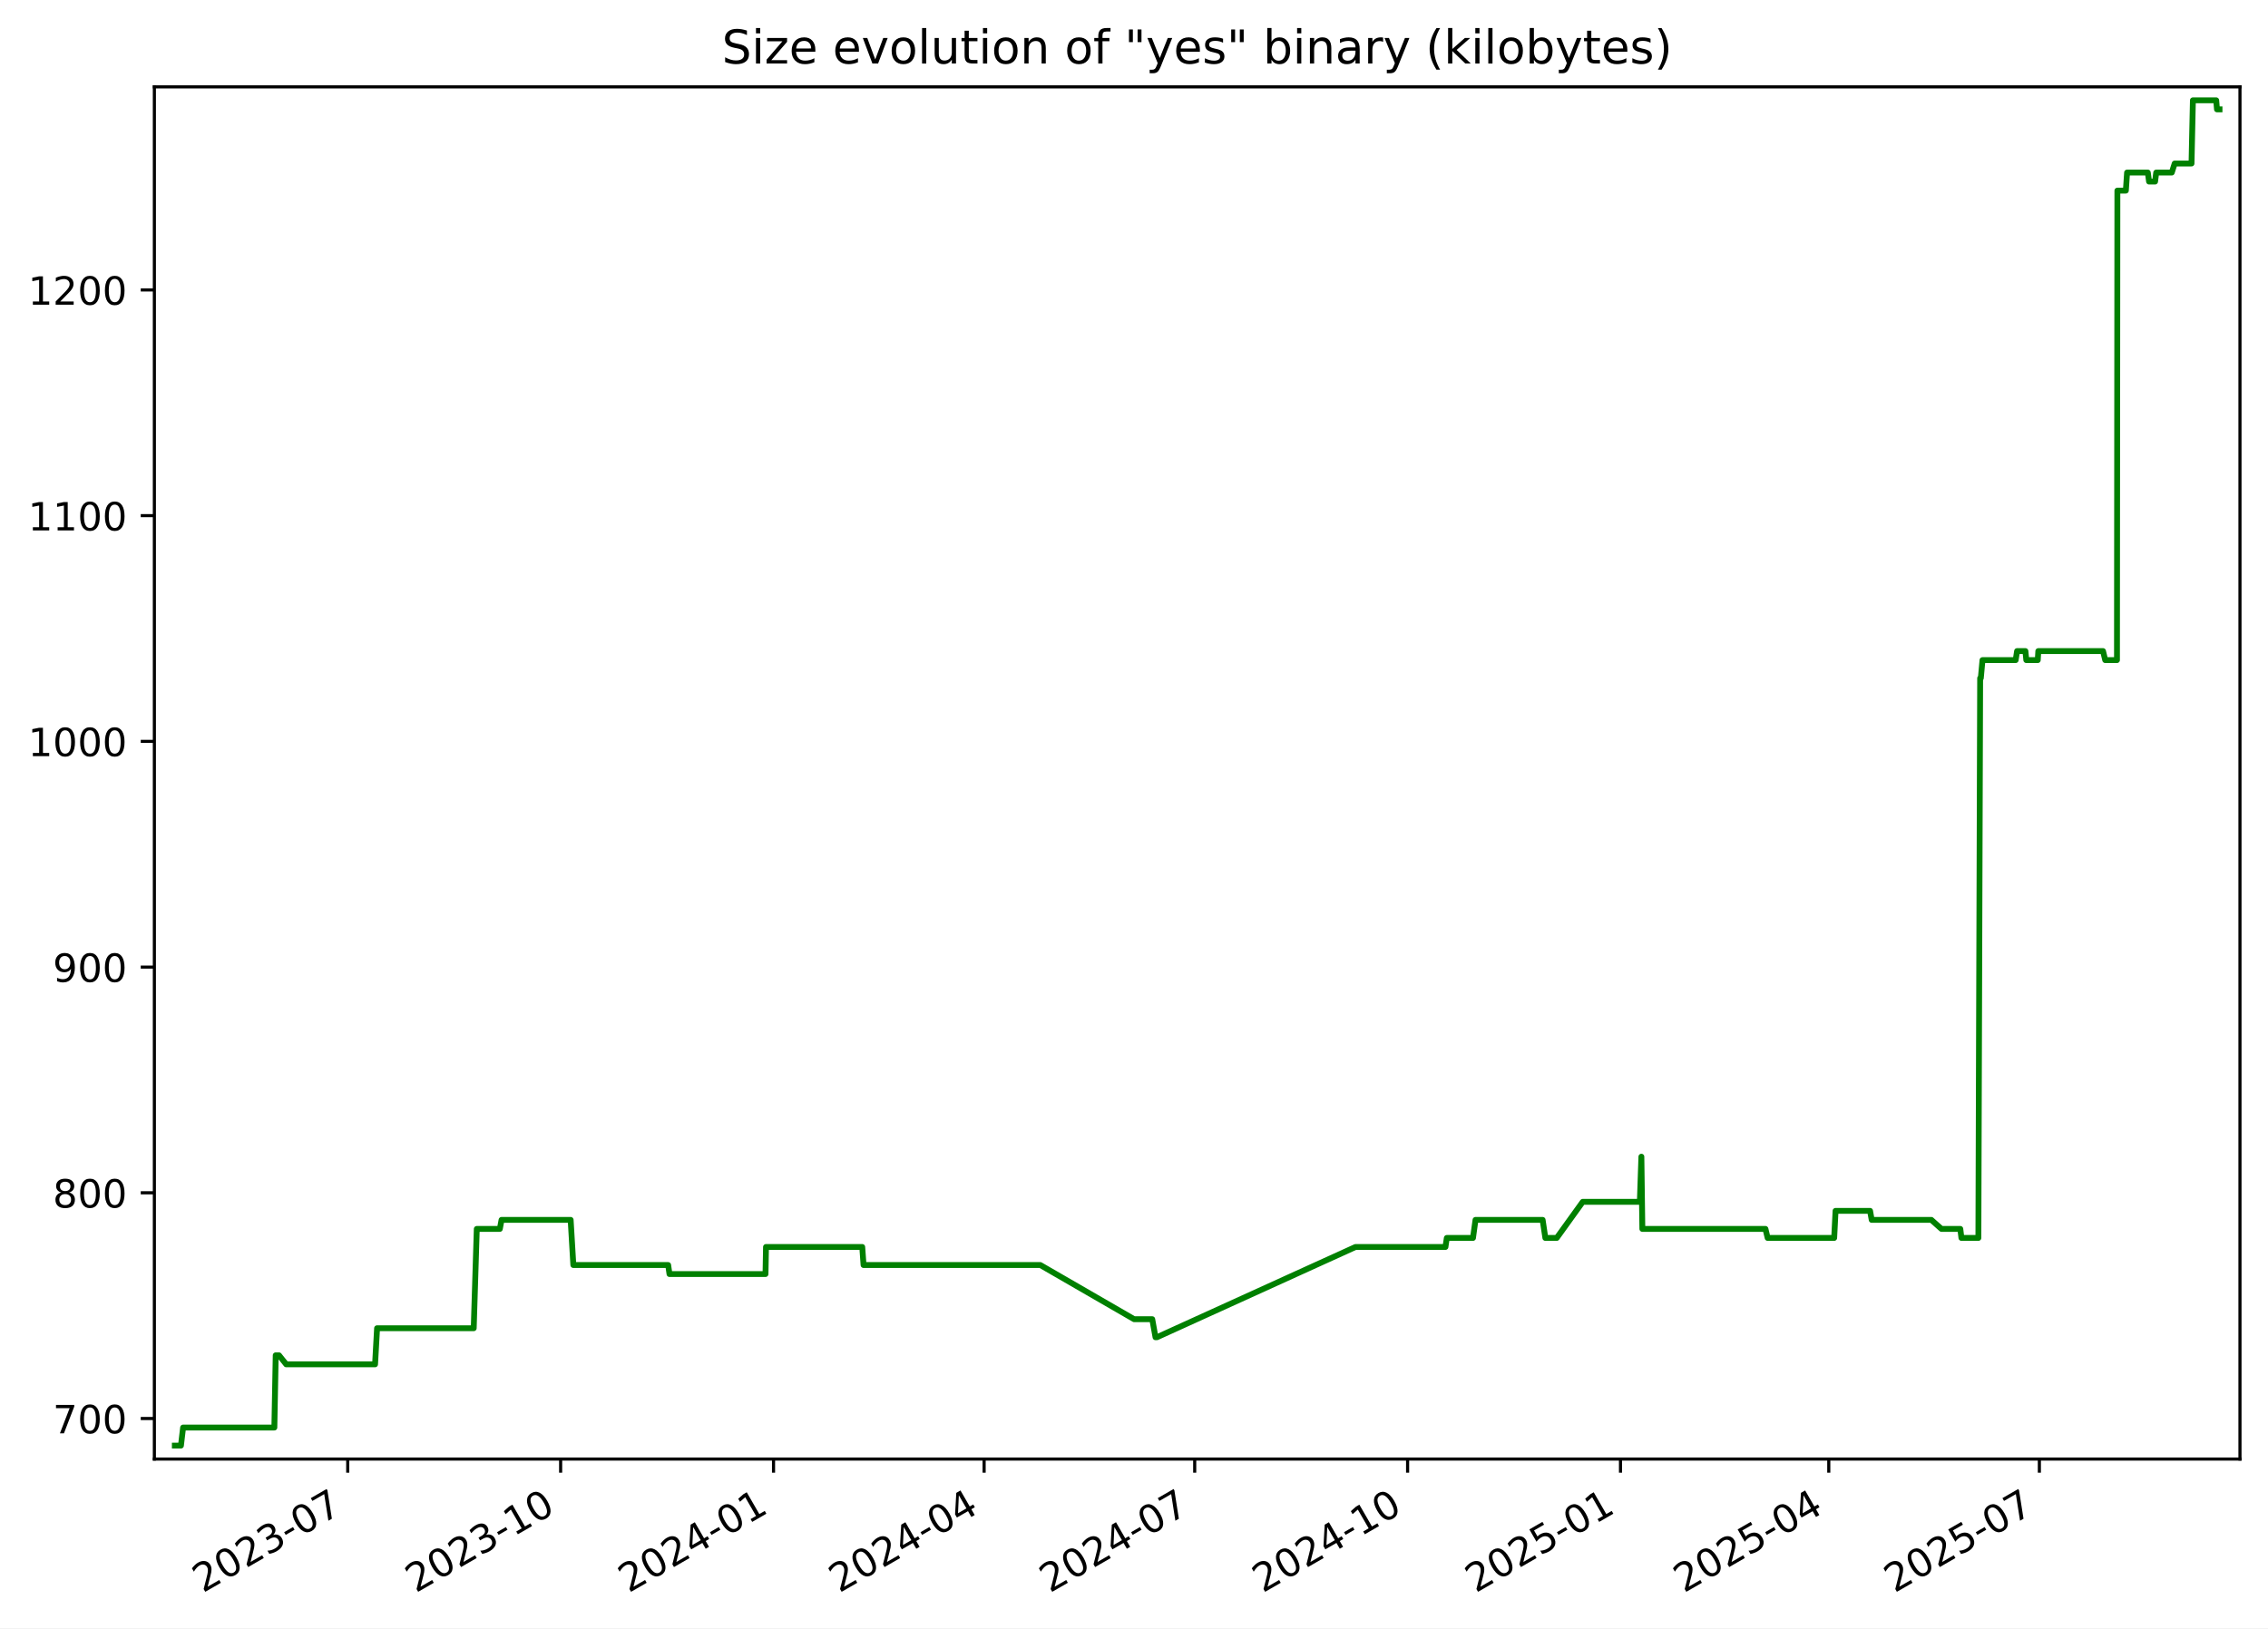
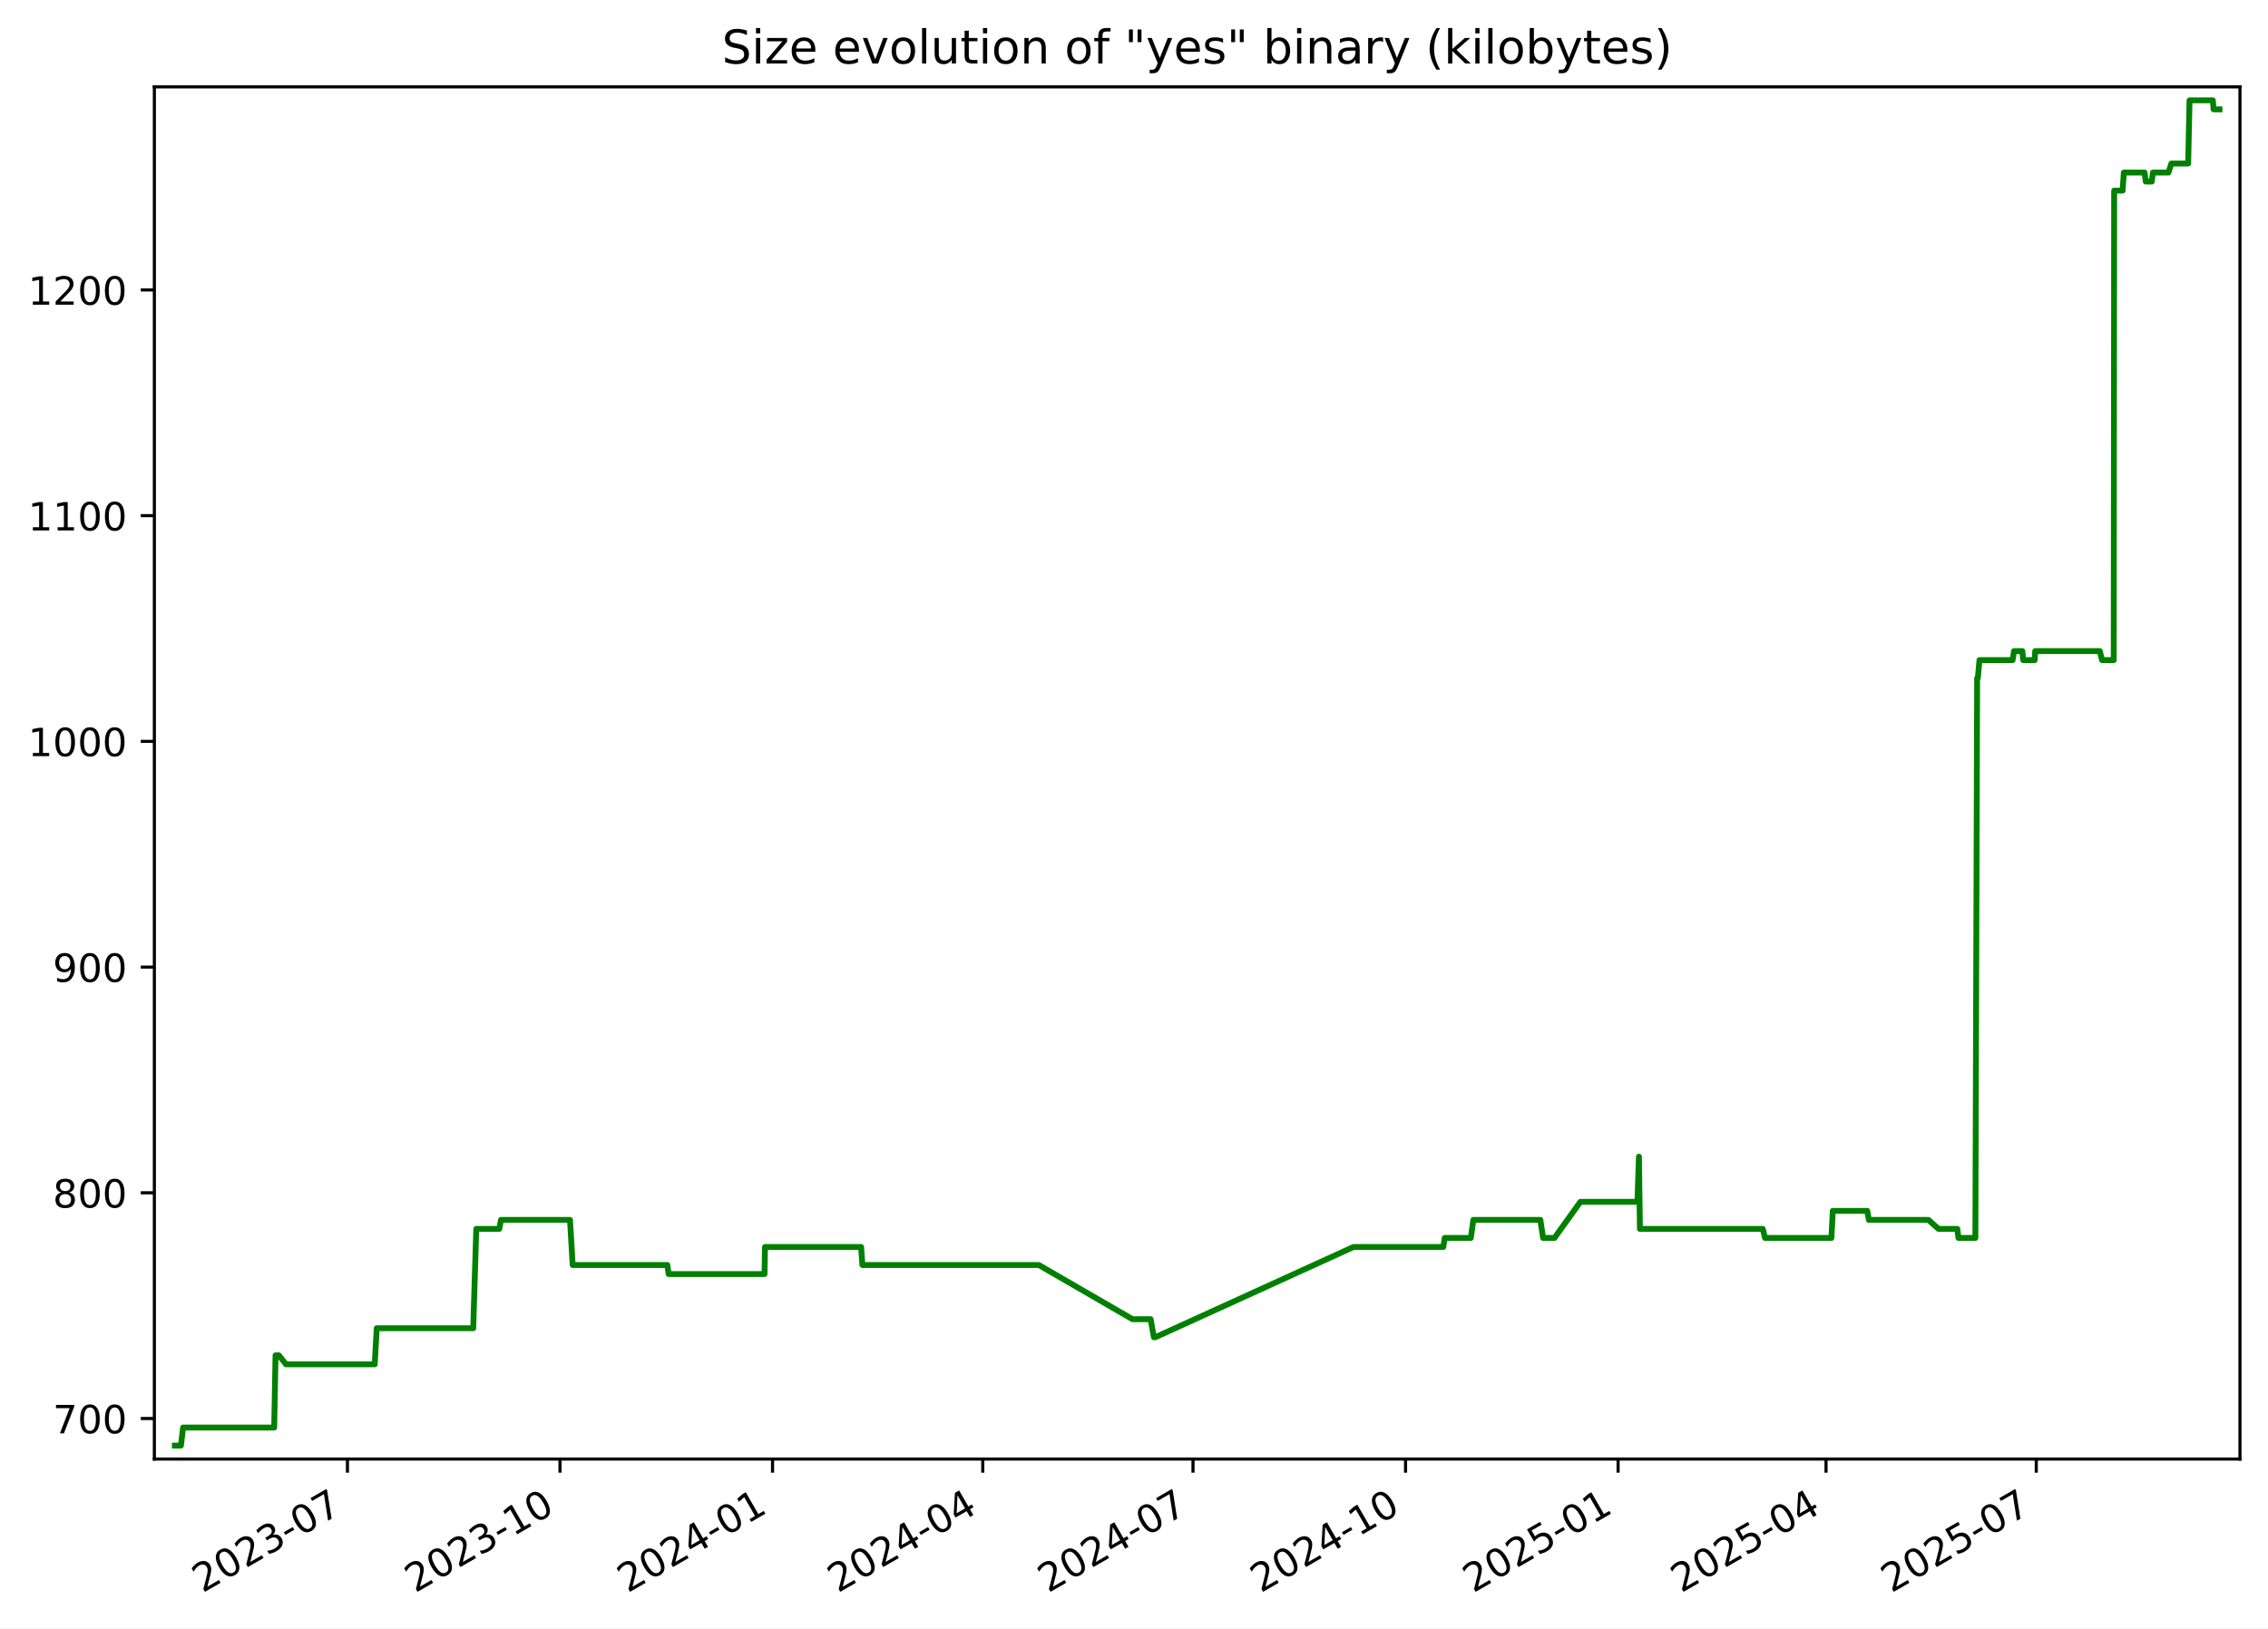
<svg xmlns="http://www.w3.org/2000/svg" xmlns:xlink="http://www.w3.org/1999/xlink" width="582.53pt" height="418.303pt" viewBox="0 0 582.53 418.303" version="1.1">
  <defs>
    <style type="text/css">*{stroke-linejoin: round; stroke-linecap: butt}</style>
  </defs>
  <g id="figure_1">
    <g id="patch_1">
      <path d="M -0 418.303  L 582.53 418.303  L 582.53 0  L -0 0  z " style="fill: #ffffff" />
    </g>
    <g id="axes_1">
      <g id="patch_2">
        <path d="M 39.65 374.83  L 575.33 374.83  L 575.33 22.318  L 39.65 22.318  z " style="fill: #ffffff" />
      </g>
      <g id="matplotlib.axis_1">
        <g id="xtick_1">
          <g id="line2d_1">
            <defs>
-               <path id="m8ead394854" d="M 0 0  L 0 3.5  " style="stroke: #000000; stroke-width: 0.8" />
+               <path id="m8852f0307b" d="M 0 0  L 0 3.5  " style="stroke: #000000; stroke-width: 0.8" />
            </defs>
            <g>
-               <use xlink:href="#m8ead394854" x="89.314" y="374.83" style="stroke: #000000; stroke-width: 0.8" />
+               <use xlink:href="#m8852f0307b" x="89.24" y="374.83" style="stroke: #000000; stroke-width: 0.8" />
            </g>
          </g>
          <g id="text_1">
-             <g transform="translate(52.08924 409.302) rotate(-30) scale(0.1 -0.1)">
+             <g transform="translate(52.01537 409.302) rotate(-30) scale(0.1 -0.1)">
              <defs>
                <path id="DejaVuSans-32" d="M 1228 531  L 3431 531  L 3431 0  L 469 0  L 469 531  Q 828 903 1448 1529  Q 2069 2156 2228 2338  Q 2531 2678 2651 2914  Q 2772 3150 2772 3378  Q 2772 3750 2511 3984  Q 2250 4219 1831 4219  Q 1534 4219 1204 4116  Q 875 4013 500 3803  L 500 4441  Q 881 4594 1212 4672  Q 1544 4750 1819 4750  Q 2544 4750 2975 4387  Q 3406 4025 3406 3419  Q 3406 3131 3298 2873  Q 3191 2616 2906 2266  Q 2828 2175 2409 1742  Q 1991 1309 1228 531  z " transform="scale(0.015625)" />
                <path id="DejaVuSans-30" d="M 2034 4250  Q 1547 4250 1301 3770  Q 1056 3291 1056 2328  Q 1056 1369 1301 889  Q 1547 409 2034 409  Q 2525 409 2770 889  Q 3016 1369 3016 2328  Q 3016 3291 2770 3770  Q 2525 4250 2034 4250  z M 2034 4750  Q 2819 4750 3233 4129  Q 3647 3509 3647 2328  Q 3647 1150 3233 529  Q 2819 -91 2034 -91  Q 1250 -91 836 529  Q 422 1150 422 2328  Q 422 3509 836 4129  Q 1250 4750 2034 4750  z " transform="scale(0.015625)" />
                <path id="DejaVuSans-33" d="M 2597 2516  Q 3050 2419 3304 2112  Q 3559 1806 3559 1356  Q 3559 666 3084 287  Q 2609 -91 1734 -91  Q 1441 -91 1130 -33  Q 819 25 488 141  L 488 750  Q 750 597 1062 519  Q 1375 441 1716 441  Q 2309 441 2620 675  Q 2931 909 2931 1356  Q 2931 1769 2642 2001  Q 2353 2234 1838 2234  L 1294 2234  L 1294 2753  L 1863 2753  Q 2328 2753 2575 2939  Q 2822 3125 2822 3475  Q 2822 3834 2567 4026  Q 2313 4219 1838 4219  Q 1578 4219 1281 4162  Q 984 4106 628 3988  L 628 4550  Q 988 4650 1302 4700  Q 1616 4750 1894 4750  Q 2613 4750 3031 4423  Q 3450 4097 3450 3541  Q 3450 3153 3228 2886  Q 3006 2619 2597 2516  z " transform="scale(0.015625)" />
                <path id="DejaVuSans-2d" d="M 313 2009  L 1997 2009  L 1997 1497  L 313 1497  L 313 2009  z " transform="scale(0.015625)" />
                <path id="DejaVuSans-37" d="M 525 4666  L 3525 4666  L 3525 4397  L 1831 0  L 1172 0  L 2766 4134  L 525 4134  L 525 4666  z " transform="scale(0.015625)" />
              </defs>
              <use xlink:href="#DejaVuSans-32" />
              <use xlink:href="#DejaVuSans-30" x="63.623" />
              <use xlink:href="#DejaVuSans-32" x="127.246" />
              <use xlink:href="#DejaVuSans-33" x="190.869" />
              <use xlink:href="#DejaVuSans-2d" x="254.492" />
              <use xlink:href="#DejaVuSans-30" x="290.576" />
              <use xlink:href="#DejaVuSans-37" x="354.199" />
            </g>
          </g>
        </g>
        <g id="xtick_2">
          <g id="line2d_2">
            <g>
-               <use xlink:href="#m8ead394854" x="143.997" y="374.83" style="stroke: #000000; stroke-width: 0.8" />
+               <use xlink:href="#m8852f0307b" x="143.832" y="374.83" style="stroke: #000000; stroke-width: 0.8" />
            </g>
          </g>
          <g id="text_2">
-             <g transform="translate(106.7721 409.302) rotate(-30) scale(0.1 -0.1)">
+             <g transform="translate(106.6072 409.302) rotate(-30) scale(0.1 -0.1)">
              <defs>
                <path id="DejaVuSans-31" d="M 794 531  L 1825 531  L 1825 4091  L 703 3866  L 703 4441  L 1819 4666  L 2450 4666  L 2450 531  L 3481 531  L 3481 0  L 794 0  L 794 531  z " transform="scale(0.015625)" />
              </defs>
              <use xlink:href="#DejaVuSans-32" />
              <use xlink:href="#DejaVuSans-30" x="63.623" />
              <use xlink:href="#DejaVuSans-32" x="127.246" />
              <use xlink:href="#DejaVuSans-33" x="190.869" />
              <use xlink:href="#DejaVuSans-2d" x="254.492" />
              <use xlink:href="#DejaVuSans-31" x="290.576" />
              <use xlink:href="#DejaVuSans-30" x="354.199" />
            </g>
          </g>
        </g>
        <g id="xtick_3">
          <g id="line2d_3">
            <g>
-               <use xlink:href="#m8ead394854" x="198.68" y="374.83" style="stroke: #000000; stroke-width: 0.8" />
+               <use xlink:href="#m8852f0307b" x="198.424" y="374.83" style="stroke: #000000; stroke-width: 0.8" />
            </g>
          </g>
          <g id="text_3">
-             <g transform="translate(161.4549 409.302) rotate(-30) scale(0.1 -0.1)">
+             <g transform="translate(161.1991 409.302) rotate(-30) scale(0.1 -0.1)">
              <defs>
                <path id="DejaVuSans-34" d="M 2419 4116  L 825 1625  L 2419 1625  L 2419 4116  z M 2253 4666  L 3047 4666  L 3047 1625  L 3713 1625  L 3713 1100  L 3047 1100  L 3047 0  L 2419 0  L 2419 1100  L 313 1100  L 313 1709  L 2253 4666  z " transform="scale(0.015625)" />
              </defs>
              <use xlink:href="#DejaVuSans-32" />
              <use xlink:href="#DejaVuSans-30" x="63.623" />
              <use xlink:href="#DejaVuSans-32" x="127.246" />
              <use xlink:href="#DejaVuSans-34" x="190.869" />
              <use xlink:href="#DejaVuSans-2d" x="254.492" />
              <use xlink:href="#DejaVuSans-30" x="290.576" />
              <use xlink:href="#DejaVuSans-31" x="354.199" />
            </g>
          </g>
        </g>
        <g id="xtick_4">
          <g id="line2d_4">
            <g>
-               <use xlink:href="#m8ead394854" x="252.768" y="374.83" style="stroke: #000000; stroke-width: 0.8" />
+               <use xlink:href="#m8852f0307b" x="252.422" y="374.83" style="stroke: #000000; stroke-width: 0.8" />
            </g>
          </g>
          <g id="text_4">
-             <g transform="translate(215.5433 409.302) rotate(-30) scale(0.1 -0.1)">
+             <g transform="translate(215.1976 409.302) rotate(-30) scale(0.1 -0.1)">
              <use xlink:href="#DejaVuSans-32" />
              <use xlink:href="#DejaVuSans-30" x="63.623" />
              <use xlink:href="#DejaVuSans-32" x="127.246" />
              <use xlink:href="#DejaVuSans-34" x="190.869" />
              <use xlink:href="#DejaVuSans-2d" x="254.492" />
              <use xlink:href="#DejaVuSans-30" x="290.576" />
              <use xlink:href="#DejaVuSans-34" x="354.199" />
            </g>
          </g>
        </g>
        <g id="xtick_5">
          <g id="line2d_5">
            <g>
-               <use xlink:href="#m8ead394854" x="306.857" y="374.83" style="stroke: #000000; stroke-width: 0.8" />
+               <use xlink:href="#m8852f0307b" x="306.421" y="374.83" style="stroke: #000000; stroke-width: 0.8" />
            </g>
          </g>
          <g id="text_5">
-             <g transform="translate(269.6318 409.302) rotate(-30) scale(0.1 -0.1)">
+             <g transform="translate(269.196 409.302) rotate(-30) scale(0.1 -0.1)">
              <use xlink:href="#DejaVuSans-32" />
              <use xlink:href="#DejaVuSans-30" x="63.623" />
              <use xlink:href="#DejaVuSans-32" x="127.246" />
              <use xlink:href="#DejaVuSans-34" x="190.869" />
              <use xlink:href="#DejaVuSans-2d" x="254.492" />
              <use xlink:href="#DejaVuSans-30" x="290.576" />
              <use xlink:href="#DejaVuSans-37" x="354.199" />
            </g>
          </g>
        </g>
        <g id="xtick_6">
          <g id="line2d_6">
            <g>
-               <use xlink:href="#m8ead394854" x="361.539" y="374.83" style="stroke: #000000; stroke-width: 0.8" />
+               <use xlink:href="#m8852f0307b" x="361.013" y="374.83" style="stroke: #000000; stroke-width: 0.8" />
            </g>
          </g>
          <g id="text_6">
-             <g transform="translate(324.3146 409.302) rotate(-30) scale(0.1 -0.1)">
+             <g transform="translate(323.7879 409.302) rotate(-30) scale(0.1 -0.1)">
              <use xlink:href="#DejaVuSans-32" />
              <use xlink:href="#DejaVuSans-30" x="63.623" />
              <use xlink:href="#DejaVuSans-32" x="127.246" />
              <use xlink:href="#DejaVuSans-34" x="190.869" />
              <use xlink:href="#DejaVuSans-2d" x="254.492" />
              <use xlink:href="#DejaVuSans-31" x="290.576" />
              <use xlink:href="#DejaVuSans-30" x="354.199" />
            </g>
          </g>
        </g>
        <g id="xtick_7">
          <g id="line2d_7">
            <g>
-               <use xlink:href="#m8ead394854" x="416.222" y="374.83" style="stroke: #000000; stroke-width: 0.8" />
+               <use xlink:href="#m8852f0307b" x="415.605" y="374.83" style="stroke: #000000; stroke-width: 0.8" />
            </g>
          </g>
          <g id="text_7">
-             <g transform="translate(378.9974 409.302) rotate(-30) scale(0.1 -0.1)">
+             <g transform="translate(378.3798 409.302) rotate(-30) scale(0.1 -0.1)">
              <defs>
                <path id="DejaVuSans-35" d="M 691 4666  L 3169 4666  L 3169 4134  L 1269 4134  L 1269 2991  Q 1406 3038 1543 3061  Q 1681 3084 1819 3084  Q 2600 3084 3056 2656  Q 3513 2228 3513 1497  Q 3513 744 3044 326  Q 2575 -91 1722 -91  Q 1428 -91 1123 -41  Q 819 9 494 109  L 494 744  Q 775 591 1075 516  Q 1375 441 1709 441  Q 2250 441 2565 725  Q 2881 1009 2881 1497  Q 2881 1984 2565 2268  Q 2250 2553 1709 2553  Q 1456 2553 1204 2497  Q 953 2441 691 2322  L 691 4666  z " transform="scale(0.015625)" />
              </defs>
              <use xlink:href="#DejaVuSans-32" />
              <use xlink:href="#DejaVuSans-30" x="63.623" />
              <use xlink:href="#DejaVuSans-32" x="127.246" />
              <use xlink:href="#DejaVuSans-35" x="190.869" />
              <use xlink:href="#DejaVuSans-2d" x="254.492" />
              <use xlink:href="#DejaVuSans-30" x="290.576" />
              <use xlink:href="#DejaVuSans-31" x="354.199" />
            </g>
          </g>
        </g>
        <g id="xtick_8">
          <g id="line2d_8">
            <g>
-               <use xlink:href="#m8ead394854" x="469.716" y="374.83" style="stroke: #000000; stroke-width: 0.8" />
+               <use xlink:href="#m8852f0307b" x="469.01" y="374.83" style="stroke: #000000; stroke-width: 0.8" />
            </g>
          </g>
          <g id="text_8">
-             <g transform="translate(432.4915 409.302) rotate(-30) scale(0.1 -0.1)">
+             <g transform="translate(431.7848 409.302) rotate(-30) scale(0.1 -0.1)">
              <use xlink:href="#DejaVuSans-32" />
              <use xlink:href="#DejaVuSans-30" x="63.623" />
              <use xlink:href="#DejaVuSans-32" x="127.246" />
              <use xlink:href="#DejaVuSans-35" x="190.869" />
              <use xlink:href="#DejaVuSans-2d" x="254.492" />
              <use xlink:href="#DejaVuSans-30" x="290.576" />
              <use xlink:href="#DejaVuSans-34" x="354.199" />
            </g>
          </g>
        </g>
        <g id="xtick_9">
          <g id="line2d_9">
            <g>
-               <use xlink:href="#m8ead394854" x="523.805" y="374.83" style="stroke: #000000; stroke-width: 0.8" />
+               <use xlink:href="#m8852f0307b" x="523.008" y="374.83" style="stroke: #000000; stroke-width: 0.8" />
            </g>
          </g>
          <g id="text_9">
-             <g transform="translate(486.5799 409.302) rotate(-30) scale(0.1 -0.1)">
+             <g transform="translate(485.7833 409.302) rotate(-30) scale(0.1 -0.1)">
              <use xlink:href="#DejaVuSans-32" />
              <use xlink:href="#DejaVuSans-30" x="63.623" />
              <use xlink:href="#DejaVuSans-32" x="127.246" />
              <use xlink:href="#DejaVuSans-35" x="190.869" />
              <use xlink:href="#DejaVuSans-2d" x="254.492" />
              <use xlink:href="#DejaVuSans-30" x="290.576" />
              <use xlink:href="#DejaVuSans-37" x="354.199" />
            </g>
          </g>
        </g>
      </g>
      <g id="matplotlib.axis_2">
        <g id="ytick_1">
          <g id="line2d_10">
            <defs>
-               <path id="m06d55dd2e6" d="M 0 0  L -3.5 0  " style="stroke: #000000; stroke-width: 0.8" />
+               <path id="m6986c04150" d="M 0 0  L -3.5 0  " style="stroke: #000000; stroke-width: 0.8" />
            </defs>
            <g>
-               <use xlink:href="#m06d55dd2e6" x="39.65" y="364.416" style="stroke: #000000; stroke-width: 0.8" />
+               <use xlink:href="#m6986c04150" x="39.65" y="364.416" style="stroke: #000000; stroke-width: 0.8" />
            </g>
          </g>
          <g id="text_10">
            <g transform="translate(13.5625 368.215) scale(0.1 -0.1)">
              <use xlink:href="#DejaVuSans-37" />
              <use xlink:href="#DejaVuSans-30" x="63.623" />
              <use xlink:href="#DejaVuSans-30" x="127.246" />
            </g>
          </g>
        </g>
        <g id="ytick_2">
          <g id="line2d_11">
            <g>
-               <use xlink:href="#m06d55dd2e6" x="39.65" y="306.429" style="stroke: #000000; stroke-width: 0.8" />
+               <use xlink:href="#m6986c04150" x="39.65" y="306.429" style="stroke: #000000; stroke-width: 0.8" />
            </g>
          </g>
          <g id="text_11">
            <g transform="translate(13.5625 310.2284) scale(0.1 -0.1)">
              <defs>
                <path id="DejaVuSans-38" d="M 2034 2216  Q 1584 2216 1326 1975  Q 1069 1734 1069 1313  Q 1069 891 1326 650  Q 1584 409 2034 409  Q 2484 409 2743 651  Q 3003 894 3003 1313  Q 3003 1734 2745 1975  Q 2488 2216 2034 2216  z M 1403 2484  Q 997 2584 770 2862  Q 544 3141 544 3541  Q 544 4100 942 4425  Q 1341 4750 2034 4750  Q 2731 4750 3128 4425  Q 3525 4100 3525 3541  Q 3525 3141 3298 2862  Q 3072 2584 2669 2484  Q 3125 2378 3379 2068  Q 3634 1759 3634 1313  Q 3634 634 3220 271  Q 2806 -91 2034 -91  Q 1263 -91 848 271  Q 434 634 434 1313  Q 434 1759 690 2068  Q 947 2378 1403 2484  z M 1172 3481  Q 1172 3119 1398 2916  Q 1625 2713 2034 2713  Q 2441 2713 2670 2916  Q 2900 3119 2900 3481  Q 2900 3844 2670 4047  Q 2441 4250 2034 4250  Q 1625 4250 1398 4047  Q 1172 3844 1172 3481  z " transform="scale(0.015625)" />
              </defs>
              <use xlink:href="#DejaVuSans-38" />
              <use xlink:href="#DejaVuSans-30" x="63.623" />
              <use xlink:href="#DejaVuSans-30" x="127.246" />
            </g>
          </g>
        </g>
        <g id="ytick_3">
          <g id="line2d_12">
            <g>
-               <use xlink:href="#m06d55dd2e6" x="39.65" y="248.443" style="stroke: #000000; stroke-width: 0.8" />
+               <use xlink:href="#m6986c04150" x="39.65" y="248.443" style="stroke: #000000; stroke-width: 0.8" />
            </g>
          </g>
          <g id="text_12">
            <g transform="translate(13.5625 252.2418) scale(0.1 -0.1)">
              <defs>
                <path id="DejaVuSans-39" d="M 703 97  L 703 672  Q 941 559 1184 500  Q 1428 441 1663 441  Q 2288 441 2617 861  Q 2947 1281 2994 2138  Q 2813 1869 2534 1725  Q 2256 1581 1919 1581  Q 1219 1581 811 2004  Q 403 2428 403 3163  Q 403 3881 828 4315  Q 1253 4750 1959 4750  Q 2769 4750 3195 4129  Q 3622 3509 3622 2328  Q 3622 1225 3098 567  Q 2575 -91 1691 -91  Q 1453 -91 1209 -44  Q 966 3 703 97  z M 1959 2075  Q 2384 2075 2632 2365  Q 2881 2656 2881 3163  Q 2881 3666 2632 3958  Q 2384 4250 1959 4250  Q 1534 4250 1286 3958  Q 1038 3666 1038 3163  Q 1038 2656 1286 2365  Q 1534 2075 1959 2075  z " transform="scale(0.015625)" />
              </defs>
              <use xlink:href="#DejaVuSans-39" />
              <use xlink:href="#DejaVuSans-30" x="63.623" />
              <use xlink:href="#DejaVuSans-30" x="127.246" />
            </g>
          </g>
        </g>
        <g id="ytick_4">
          <g id="line2d_13">
            <g>
-               <use xlink:href="#m06d55dd2e6" x="39.65" y="190.456" style="stroke: #000000; stroke-width: 0.8" />
+               <use xlink:href="#m6986c04150" x="39.65" y="190.456" style="stroke: #000000; stroke-width: 0.8" />
            </g>
          </g>
          <g id="text_13">
            <g transform="translate(7.2 194.2552) scale(0.1 -0.1)">
              <use xlink:href="#DejaVuSans-31" />
              <use xlink:href="#DejaVuSans-30" x="63.623" />
              <use xlink:href="#DejaVuSans-30" x="127.246" />
              <use xlink:href="#DejaVuSans-30" x="190.869" />
            </g>
          </g>
        </g>
        <g id="ytick_5">
          <g id="line2d_14">
            <g>
-               <use xlink:href="#m06d55dd2e6" x="39.65" y="132.469" style="stroke: #000000; stroke-width: 0.8" />
+               <use xlink:href="#m6986c04150" x="39.65" y="132.469" style="stroke: #000000; stroke-width: 0.8" />
            </g>
          </g>
          <g id="text_14">
            <g transform="translate(7.2 136.2686) scale(0.1 -0.1)">
              <use xlink:href="#DejaVuSans-31" />
              <use xlink:href="#DejaVuSans-31" x="63.623" />
              <use xlink:href="#DejaVuSans-30" x="127.246" />
              <use xlink:href="#DejaVuSans-30" x="190.869" />
            </g>
          </g>
        </g>
        <g id="ytick_6">
          <g id="line2d_15">
            <g>
-               <use xlink:href="#m06d55dd2e6" x="39.65" y="74.483" style="stroke: #000000; stroke-width: 0.8" />
+               <use xlink:href="#m6986c04150" x="39.65" y="74.483" style="stroke: #000000; stroke-width: 0.8" />
            </g>
          </g>
          <g id="text_15">
            <g transform="translate(7.2 78.28207) scale(0.1 -0.1)">
              <use xlink:href="#DejaVuSans-31" />
              <use xlink:href="#DejaVuSans-32" x="63.623" />
              <use xlink:href="#DejaVuSans-30" x="127.246" />
              <use xlink:href="#DejaVuSans-30" x="190.869" />
            </g>
          </g>
        </g>
      </g>
      <g id="line2d_16">
-         <path d="M 44.902 371.374  L 46.475 371.374  L 47.026 366.735  L 70.468 366.735  L 70.816 348.179  L 71.665 348.179  L 73.518 350.499  L 96.333 350.499  L 96.851 341.221  L 121.677 341.221  L 122.46 315.707  L 128.383 315.707  L 128.819 313.388  L 146.571 313.388  L 147.26 324.985  L 171.617 324.985  L 171.957 327.304  L 196.617 327.304  L 196.745 320.346  L 221.465 320.346  L 221.799 324.985  L 267.2 324.985  L 291.291 338.902  L 295.953 338.902  L 296.79 343.541  L 297.152 343.541  L 348.157 320.346  L 371.261 320.346  L 371.607 318.026  L 378.336 318.026  L 378.978 313.388  L 396.223 313.388  L 396.92 318.026  L 399.847 318.026  L 406.523 308.749  L 421.189 308.749  L 421.585 297.151  L 421.834 315.707  L 453.453 315.707  L 454.012 318.026  L 471.106 318.026  L 471.457 311.068  L 480.324 311.068  L 480.738 313.388  L 496.061 313.388  L 498.658 315.707  L 503.5 315.707  L 503.786 318.026  L 508.143 318.026  L 508.595 174.22  L 508.771 174.22  L 509.195 169.581  L 517.718 169.581  L 518.079 167.261  L 520.222 167.261  L 520.452 169.581  L 523.396 169.581  L 523.535 167.261  L 540.158 167.261  L 540.72 169.581  L 543.739 169.581  L 543.845 48.969  L 546.021 48.969  L 546.334 44.33  L 551.664 44.33  L 551.979 46.649  L 553.523 46.649  L 553.818 44.33  L 557.817 44.33  L 558.559 42.01  L 562.886 42.01  L 563.24 25.774  L 569.229 25.774  L 569.426 28.094  L 570.078 28.094  L 570.078 28.094  " clip-path="url(#pef3e7942ba)" style="fill: none; stroke: #008000; stroke-width: 1.5; stroke-linecap: square" />
+         <path d="M 44.902 371.374  L 46.473 371.374  L 47.022 366.735  L 70.426 366.735  L 70.773 348.179  L 71.621 348.179  L 73.47 350.499  L 96.248 350.499  L 96.765 341.221  L 121.549 341.221  L 122.331 315.707  L 128.244 315.707  L 128.68 313.388  L 146.402 313.388  L 147.09 324.985  L 171.406 324.985  L 171.746 327.304  L 196.365 327.304  L 196.493 320.346  L 221.172 320.346  L 221.505 324.985  L 266.831 324.985  L 290.881 338.902  L 295.535 338.902  L 296.371 343.541  L 296.733 343.541  L 347.653 320.346  L 370.718 320.346  L 371.064 318.026  L 377.781 318.026  L 378.423 313.388  L 395.638 313.388  L 396.335 318.026  L 399.256 318.026  L 405.921 308.749  L 420.563 308.749  L 420.958 297.151  L 421.207 315.707  L 452.773 315.707  L 453.332 318.026  L 470.398 318.026  L 470.747 311.068  L 479.6 311.068  L 480.013 313.388  L 495.31 313.388  L 497.903 315.707  L 502.737 315.707  L 503.022 318.026  L 507.373 318.026  L 507.823 174.22  L 507.999 174.22  L 508.422 169.581  L 516.932 169.581  L 517.292 167.261  L 519.432 167.261  L 519.661 169.581  L 522.6 169.581  L 522.739 167.261  L 539.335 167.261  L 539.895 169.581  L 542.909 169.581  L 543.015 48.969  L 545.188 48.969  L 545.5 44.33  L 550.821 44.33  L 551.135 46.649  L 552.677 46.649  L 552.972 44.33  L 556.964 44.33  L 557.705 42.01  L 562.025 42.01  L 562.378 25.774  L 568.357 25.774  L 568.553 28.094  L 570.078 28.094  L 570.078 28.094  " clip-path="url(#pf3c3da19c3)" style="fill: none; stroke: #008000; stroke-width: 1.5; stroke-linecap: square" />
      </g>
      <g id="patch_3">
        <path d="M 39.65 374.83  L 39.65 22.318  " style="fill: none; stroke: #000000; stroke-width: 0.8; stroke-linejoin: miter; stroke-linecap: square" />
      </g>
      <g id="patch_4">
        <path d="M 575.33 374.83  L 575.33 22.318  " style="fill: none; stroke: #000000; stroke-width: 0.8; stroke-linejoin: miter; stroke-linecap: square" />
      </g>
      <g id="patch_5">
        <path d="M 39.65 374.83  L 575.33 374.83  " style="fill: none; stroke: #000000; stroke-width: 0.8; stroke-linejoin: miter; stroke-linecap: square" />
      </g>
      <g id="patch_6">
        <path d="M 39.65 22.318  L 575.33 22.318  " style="fill: none; stroke: #000000; stroke-width: 0.8; stroke-linejoin: miter; stroke-linecap: square" />
      </g>
      <g id="text_16">
        <g transform="translate(185.4256 16.31812) scale(0.12 -0.12)">
          <defs>
            <path id="DejaVuSans-53" d="M 3425 4513  L 3425 3897  Q 3066 4069 2747 4153  Q 2428 4238 2131 4238  Q 1616 4238 1336 4038  Q 1056 3838 1056 3469  Q 1056 3159 1242 3001  Q 1428 2844 1947 2747  L 2328 2669  Q 3034 2534 3370 2195  Q 3706 1856 3706 1288  Q 3706 609 3251 259  Q 2797 -91 1919 -91  Q 1588 -91 1214 -16  Q 841 59 441 206  L 441 856  Q 825 641 1194 531  Q 1563 422 1919 422  Q 2459 422 2753 634  Q 3047 847 3047 1241  Q 3047 1584 2836 1778  Q 2625 1972 2144 2069  L 1759 2144  Q 1053 2284 737 2584  Q 422 2884 422 3419  Q 422 4038 858 4394  Q 1294 4750 2059 4750  Q 2388 4750 2728 4690  Q 3069 4631 3425 4513  z " transform="scale(0.015625)" />
            <path id="DejaVuSans-69" d="M 603 3500  L 1178 3500  L 1178 0  L 603 0  L 603 3500  z M 603 4863  L 1178 4863  L 1178 4134  L 603 4134  L 603 4863  z " transform="scale(0.015625)" />
            <path id="DejaVuSans-7a" d="M 353 3500  L 3084 3500  L 3084 2975  L 922 459  L 3084 459  L 3084 0  L 275 0  L 275 525  L 2438 3041  L 353 3041  L 353 3500  z " transform="scale(0.015625)" />
            <path id="DejaVuSans-65" d="M 3597 1894  L 3597 1613  L 953 1613  Q 991 1019 1311 708  Q 1631 397 2203 397  Q 2534 397 2845 478  Q 3156 559 3463 722  L 3463 178  Q 3153 47 2828 -22  Q 2503 -91 2169 -91  Q 1331 -91 842 396  Q 353 884 353 1716  Q 353 2575 817 3079  Q 1281 3584 2069 3584  Q 2775 3584 3186 3129  Q 3597 2675 3597 1894  z M 3022 2063  Q 3016 2534 2758 2815  Q 2500 3097 2075 3097  Q 1594 3097 1305 2825  Q 1016 2553 972 2059  L 3022 2063  z " transform="scale(0.015625)" />
            <path id="DejaVuSans-20" transform="scale(0.015625)" />
            <path id="DejaVuSans-76" d="M 191 3500  L 800 3500  L 1894 563  L 2988 3500  L 3597 3500  L 2284 0  L 1503 0  L 191 3500  z " transform="scale(0.015625)" />
            <path id="DejaVuSans-6f" d="M 1959 3097  Q 1497 3097 1228 2736  Q 959 2375 959 1747  Q 959 1119 1226 758  Q 1494 397 1959 397  Q 2419 397 2687 759  Q 2956 1122 2956 1747  Q 2956 2369 2687 2733  Q 2419 3097 1959 3097  z M 1959 3584  Q 2709 3584 3137 3096  Q 3566 2609 3566 1747  Q 3566 888 3137 398  Q 2709 -91 1959 -91  Q 1206 -91 779 398  Q 353 888 353 1747  Q 353 2609 779 3096  Q 1206 3584 1959 3584  z " transform="scale(0.015625)" />
            <path id="DejaVuSans-6c" d="M 603 4863  L 1178 4863  L 1178 0  L 603 0  L 603 4863  z " transform="scale(0.015625)" />
            <path id="DejaVuSans-75" d="M 544 1381  L 544 3500  L 1119 3500  L 1119 1403  Q 1119 906 1312 657  Q 1506 409 1894 409  Q 2359 409 2629 706  Q 2900 1003 2900 1516  L 2900 3500  L 3475 3500  L 3475 0  L 2900 0  L 2900 538  Q 2691 219 2414 64  Q 2138 -91 1772 -91  Q 1169 -91 856 284  Q 544 659 544 1381  z M 1991 3584  L 1991 3584  z " transform="scale(0.015625)" />
            <path id="DejaVuSans-74" d="M 1172 4494  L 1172 3500  L 2356 3500  L 2356 3053  L 1172 3053  L 1172 1153  Q 1172 725 1289 603  Q 1406 481 1766 481  L 2356 481  L 2356 0  L 1766 0  Q 1100 0 847 248  Q 594 497 594 1153  L 594 3053  L 172 3053  L 172 3500  L 594 3500  L 594 4494  L 1172 4494  z " transform="scale(0.015625)" />
            <path id="DejaVuSans-6e" d="M 3513 2113  L 3513 0  L 2938 0  L 2938 2094  Q 2938 2591 2744 2837  Q 2550 3084 2163 3084  Q 1697 3084 1428 2787  Q 1159 2491 1159 1978  L 1159 0  L 581 0  L 581 3500  L 1159 3500  L 1159 2956  Q 1366 3272 1645 3428  Q 1925 3584 2291 3584  Q 2894 3584 3203 3211  Q 3513 2838 3513 2113  z " transform="scale(0.015625)" />
            <path id="DejaVuSans-66" d="M 2375 4863  L 2375 4384  L 1825 4384  Q 1516 4384 1395 4259  Q 1275 4134 1275 3809  L 1275 3500  L 2222 3500  L 2222 3053  L 1275 3053  L 1275 0  L 697 0  L 697 3053  L 147 3053  L 147 3500  L 697 3500  L 697 3744  Q 697 4328 969 4595  Q 1241 4863 1831 4863  L 2375 4863  z " transform="scale(0.015625)" />
            <path id="DejaVuSans-22" d="M 1147 4666  L 1147 2931  L 616 2931  L 616 4666  L 1147 4666  z M 2328 4666  L 2328 2931  L 1797 2931  L 1797 4666  L 2328 4666  z " transform="scale(0.015625)" />
            <path id="DejaVuSans-79" d="M 2059 -325  Q 1816 -950 1584 -1140  Q 1353 -1331 966 -1331  L 506 -1331  L 506 -850  L 844 -850  Q 1081 -850 1212 -737  Q 1344 -625 1503 -206  L 1606 56  L 191 3500  L 800 3500  L 1894 763  L 2988 3500  L 3597 3500  L 2059 -325  z " transform="scale(0.015625)" />
            <path id="DejaVuSans-73" d="M 2834 3397  L 2834 2853  Q 2591 2978 2328 3040  Q 2066 3103 1784 3103  Q 1356 3103 1142 2972  Q 928 2841 928 2578  Q 928 2378 1081 2264  Q 1234 2150 1697 2047  L 1894 2003  Q 2506 1872 2764 1633  Q 3022 1394 3022 966  Q 3022 478 2636 193  Q 2250 -91 1575 -91  Q 1294 -91 989 -36  Q 684 19 347 128  L 347 722  Q 666 556 975 473  Q 1284 391 1588 391  Q 1994 391 2212 530  Q 2431 669 2431 922  Q 2431 1156 2273 1281  Q 2116 1406 1581 1522  L 1381 1569  Q 847 1681 609 1914  Q 372 2147 372 2553  Q 372 3047 722 3315  Q 1072 3584 1716 3584  Q 2034 3584 2315 3537  Q 2597 3491 2834 3397  z " transform="scale(0.015625)" />
            <path id="DejaVuSans-62" d="M 3116 1747  Q 3116 2381 2855 2742  Q 2594 3103 2138 3103  Q 1681 3103 1420 2742  Q 1159 2381 1159 1747  Q 1159 1113 1420 752  Q 1681 391 2138 391  Q 2594 391 2855 752  Q 3116 1113 3116 1747  z M 1159 2969  Q 1341 3281 1617 3432  Q 1894 3584 2278 3584  Q 2916 3584 3314 3078  Q 3713 2572 3713 1747  Q 3713 922 3314 415  Q 2916 -91 2278 -91  Q 1894 -91 1617 61  Q 1341 213 1159 525  L 1159 0  L 581 0  L 581 4863  L 1159 4863  L 1159 2969  z " transform="scale(0.015625)" />
            <path id="DejaVuSans-61" d="M 2194 1759  Q 1497 1759 1228 1600  Q 959 1441 959 1056  Q 959 750 1161 570  Q 1363 391 1709 391  Q 2188 391 2477 730  Q 2766 1069 2766 1631  L 2766 1759  L 2194 1759  z M 3341 1997  L 3341 0  L 2766 0  L 2766 531  Q 2569 213 2275 61  Q 1981 -91 1556 -91  Q 1019 -91 701 211  Q 384 513 384 1019  Q 384 1609 779 1909  Q 1175 2209 1959 2209  L 2766 2209  L 2766 2266  Q 2766 2663 2505 2880  Q 2244 3097 1772 3097  Q 1472 3097 1187 3025  Q 903 2953 641 2809  L 641 3341  Q 956 3463 1253 3523  Q 1550 3584 1831 3584  Q 2591 3584 2966 3190  Q 3341 2797 3341 1997  z " transform="scale(0.015625)" />
            <path id="DejaVuSans-72" d="M 2631 2963  Q 2534 3019 2420 3045  Q 2306 3072 2169 3072  Q 1681 3072 1420 2755  Q 1159 2438 1159 1844  L 1159 0  L 581 0  L 581 3500  L 1159 3500  L 1159 2956  Q 1341 3275 1631 3429  Q 1922 3584 2338 3584  Q 2397 3584 2469 3576  Q 2541 3569 2628 3553  L 2631 2963  z " transform="scale(0.015625)" />
            <path id="DejaVuSans-28" d="M 1984 4856  Q 1566 4138 1362 3434  Q 1159 2731 1159 2009  Q 1159 1288 1364 580  Q 1569 -128 1984 -844  L 1484 -844  Q 1016 -109 783 600  Q 550 1309 550 2009  Q 550 2706 781 3412  Q 1013 4119 1484 4856  L 1984 4856  z " transform="scale(0.015625)" />
            <path id="DejaVuSans-6b" d="M 581 4863  L 1159 4863  L 1159 1991  L 2875 3500  L 3609 3500  L 1753 1863  L 3688 0  L 2938 0  L 1159 1709  L 1159 0  L 581 0  L 581 4863  z " transform="scale(0.015625)" />
            <path id="DejaVuSans-29" d="M 513 4856  L 1013 4856  Q 1481 4119 1714 3412  Q 1947 2706 1947 2009  Q 1947 1309 1714 600  Q 1481 -109 1013 -844  L 513 -844  Q 928 -128 1133 580  Q 1338 1288 1338 2009  Q 1338 2731 1133 3434  Q 928 4138 513 4856  z " transform="scale(0.015625)" />
          </defs>
          <use xlink:href="#DejaVuSans-53" />
          <use xlink:href="#DejaVuSans-69" x="63.477" />
          <use xlink:href="#DejaVuSans-7a" x="91.26" />
          <use xlink:href="#DejaVuSans-65" x="143.75" />
          <use xlink:href="#DejaVuSans-20" x="205.273" />
          <use xlink:href="#DejaVuSans-65" x="237.061" />
          <use xlink:href="#DejaVuSans-76" x="298.584" />
          <use xlink:href="#DejaVuSans-6f" x="357.764" />
          <use xlink:href="#DejaVuSans-6c" x="418.945" />
          <use xlink:href="#DejaVuSans-75" x="446.729" />
          <use xlink:href="#DejaVuSans-74" x="510.107" />
          <use xlink:href="#DejaVuSans-69" x="549.316" />
          <use xlink:href="#DejaVuSans-6f" x="577.1" />
          <use xlink:href="#DejaVuSans-6e" x="638.281" />
          <use xlink:href="#DejaVuSans-20" x="701.66" />
          <use xlink:href="#DejaVuSans-6f" x="733.447" />
          <use xlink:href="#DejaVuSans-66" x="794.629" />
          <use xlink:href="#DejaVuSans-20" x="829.834" />
          <use xlink:href="#DejaVuSans-22" x="861.621" />
          <use xlink:href="#DejaVuSans-79" x="907.617" />
          <use xlink:href="#DejaVuSans-65" x="966.797" />
          <use xlink:href="#DejaVuSans-73" x="1028.32" />
          <use xlink:href="#DejaVuSans-22" x="1080.42" />
          <use xlink:href="#DejaVuSans-20" x="1126.416" />
          <use xlink:href="#DejaVuSans-62" x="1158.203" />
          <use xlink:href="#DejaVuSans-69" x="1221.68" />
          <use xlink:href="#DejaVuSans-6e" x="1249.463" />
          <use xlink:href="#DejaVuSans-61" x="1312.842" />
          <use xlink:href="#DejaVuSans-72" x="1374.121" />
          <use xlink:href="#DejaVuSans-79" x="1415.234" />
          <use xlink:href="#DejaVuSans-20" x="1474.414" />
          <use xlink:href="#DejaVuSans-28" x="1506.201" />
          <use xlink:href="#DejaVuSans-6b" x="1545.215" />
          <use xlink:href="#DejaVuSans-69" x="1603.125" />
          <use xlink:href="#DejaVuSans-6c" x="1630.908" />
          <use xlink:href="#DejaVuSans-6f" x="1658.691" />
          <use xlink:href="#DejaVuSans-62" x="1719.873" />
          <use xlink:href="#DejaVuSans-79" x="1783.35" />
          <use xlink:href="#DejaVuSans-74" x="1842.529" />
          <use xlink:href="#DejaVuSans-65" x="1881.738" />
          <use xlink:href="#DejaVuSans-73" x="1943.262" />
          <use xlink:href="#DejaVuSans-29" x="1995.361" />
        </g>
      </g>
    </g>
  </g>
  <defs>
-     <clipPath id="pef3e7942ba">
+     <clipPath id="pf3c3da19c3">
      <rect x="39.65" y="22.318" width="535.68" height="352.512" />
    </clipPath>
  </defs>
</svg>
